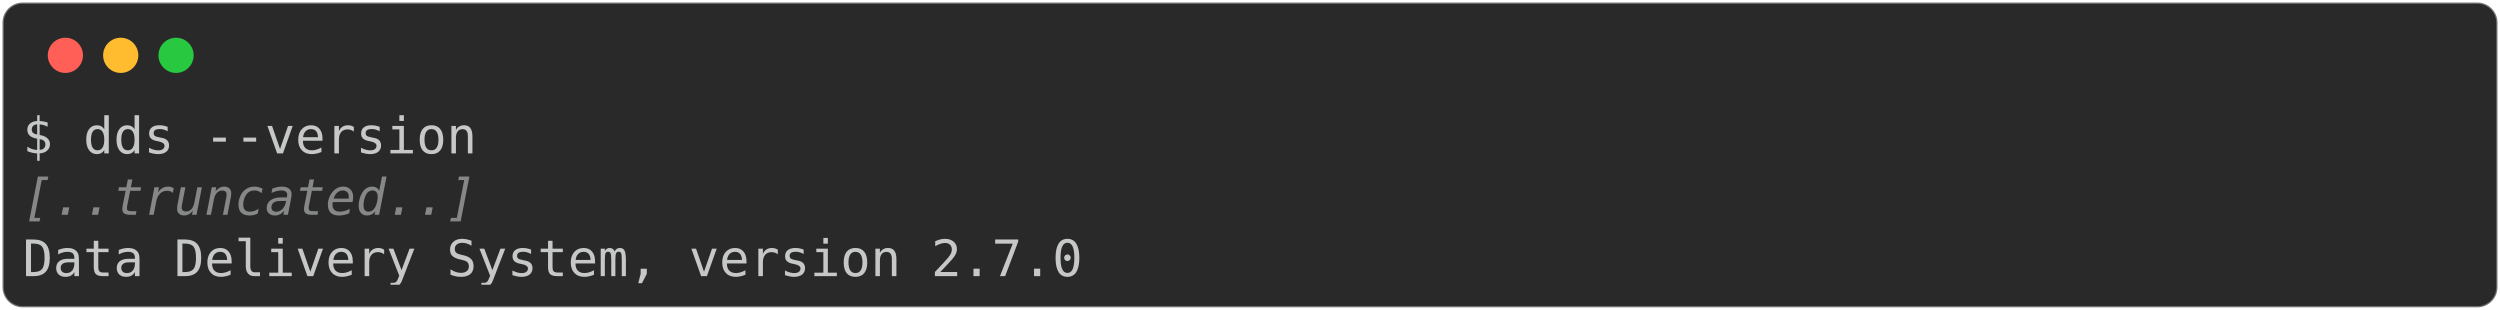
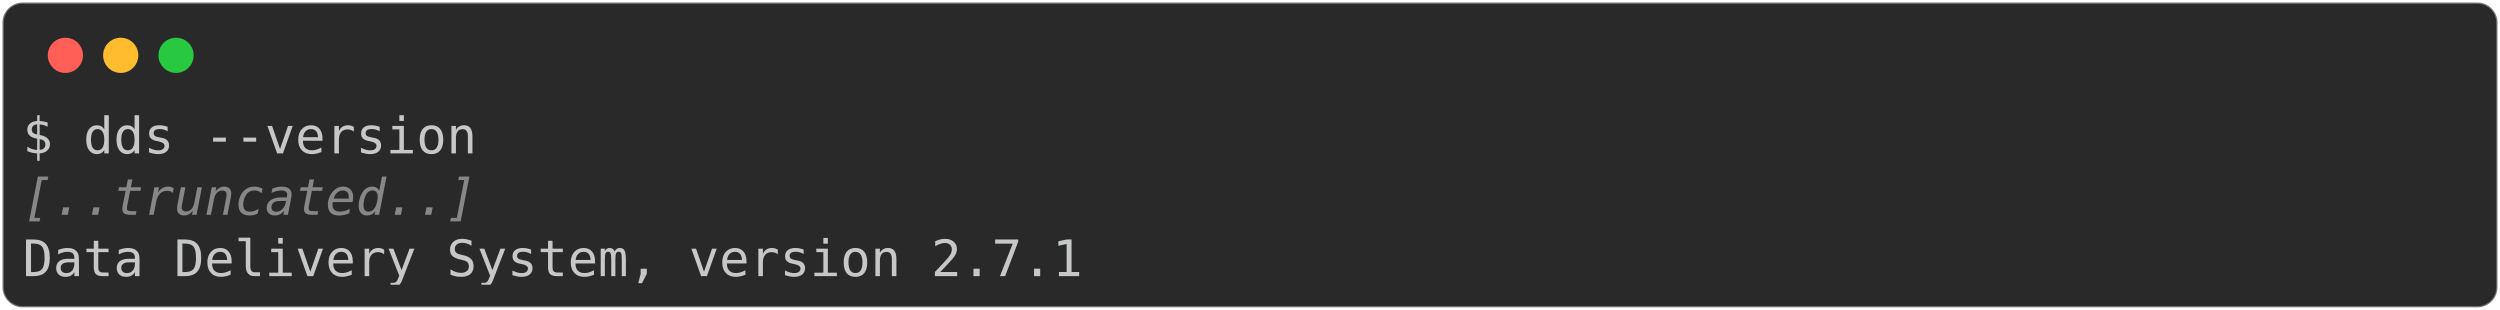
<svg xmlns="http://www.w3.org/2000/svg" class="rich-terminal" viewBox="0 0 994 123.2">
  <style>

    @font-face {
        font-family: "Fira Code";
        src: local("FiraCode-Regular"),
                url("https://cdnjs.cloudflare.com/ajax/libs/firacode/6.2.0/woff2/FiraCode-Regular.woff2") format("woff2"),
                url("https://cdnjs.cloudflare.com/ajax/libs/firacode/6.2.0/woff/FiraCode-Regular.woff") format("woff");
        font-style: normal;
        font-weight: 400;
    }
    @font-face {
        font-family: "Fira Code";
        src: local("FiraCode-Bold"),
                url("https://cdnjs.cloudflare.com/ajax/libs/firacode/6.2.0/woff2/FiraCode-Bold.woff2") format("woff2"),
                url("https://cdnjs.cloudflare.com/ajax/libs/firacode/6.2.0/woff/FiraCode-Bold.woff") format("woff");
        font-style: bold;
        font-weight: 700;
    }

-     .terminal-1540634514-matrix {
+     .terminal-1541683091-matrix {
        font-family: Fira Code, monospace;
        font-size: 20px;
        line-height: 24.4px;
        font-variant-east-asian: full-width;
    }

-     .terminal-1540634514-title {
+     .terminal-1541683091-title {
        font-size: 18px;
        font-weight: bold;
        font-family: arial;
    }

-     .terminal-1540634514-r1 { fill: #c5c8c6 }
- .terminal-1540634514-r2 { fill: #868887;font-style: italic; }
+     .terminal-1541683091-r1 { fill: #c5c8c6 }
+ .terminal-1541683091-r2 { fill: #868887;font-style: italic; }
    </style>
  <defs>
-     <clipPath id="terminal-1540634514-clip-terminal">
+     <clipPath id="terminal-1541683091-clip-terminal">
      <rect x="0" y="0" width="975.0" height="72.2" />
    </clipPath>
-     <clipPath id="terminal-1540634514-line-0">
+     <clipPath id="terminal-1541683091-line-0">
      <rect x="0" y="1.5" width="976" height="24.65" />
    </clipPath>
-     <clipPath id="terminal-1540634514-line-1">
+     <clipPath id="terminal-1541683091-line-1">
      <rect x="0" y="25.9" width="976" height="24.65" />
    </clipPath>
  </defs>
  <rect fill="#292929" stroke="rgba(255,255,255,0.35)" stroke-width="1" x="1" y="1" width="992" height="121.2" rx="8" />
  <g transform="translate(26,22)">
    <circle cx="0" cy="0" r="7" fill="#ff5f57" />
    <circle cx="22" cy="0" r="7" fill="#febc2e" />
    <circle cx="44" cy="0" r="7" fill="#28c840" />
  </g>
-   <g transform="translate(9, 41)" clip-path="url(#terminal-1540634514-clip-terminal)">
-     <g class="terminal-1540634514-matrix">
-       <text class="terminal-1540634514-r1" x="0" y="20" textLength="183" clip-path="url(#terminal-1540634514-line-0)">$ dds --version</text>
-       <text class="terminal-1540634514-r1" x="976" y="20" textLength="12.2" clip-path="url(#terminal-1540634514-line-0)">
+   <g transform="translate(9, 41)" clip-path="url(#terminal-1541683091-clip-terminal)">
+     <g class="terminal-1541683091-matrix">
+       <text class="terminal-1541683091-r1" x="0" y="20" textLength="183" clip-path="url(#terminal-1541683091-line-0)">$ dds --version</text>
+       <text class="terminal-1541683091-r1" x="976" y="20" textLength="12.2" clip-path="url(#terminal-1541683091-line-0)">
</text>
-       <text class="terminal-1540634514-r2" x="0" y="44.4" textLength="183" clip-path="url(#terminal-1540634514-line-1)">[..truncated..]</text>
-       <text class="terminal-1540634514-r1" x="976" y="44.4" textLength="12.2" clip-path="url(#terminal-1540634514-line-1)">
+       <text class="terminal-1541683091-r2" x="0" y="44.4" textLength="183" clip-path="url(#terminal-1541683091-line-1)">[..truncated..]</text>
+       <text class="terminal-1541683091-r1" x="976" y="44.4" textLength="12.2" clip-path="url(#terminal-1541683091-line-1)">
</text>
-       <text class="terminal-1540634514-r1" x="0" y="68.8" textLength="427" clip-path="url(#terminal-1540634514-line-2)">Data Delivery System, version 2.7.0</text>
-       <text class="terminal-1540634514-r1" x="976" y="68.8" textLength="12.2" clip-path="url(#terminal-1540634514-line-2)">
+       <text class="terminal-1541683091-r1" x="0" y="68.8" textLength="427" clip-path="url(#terminal-1541683091-line-2)">Data Delivery System, version 2.7.1</text>
+       <text class="terminal-1541683091-r1" x="976" y="68.8" textLength="12.2" clip-path="url(#terminal-1541683091-line-2)">
</text>
    </g>
  </g>
</svg>
